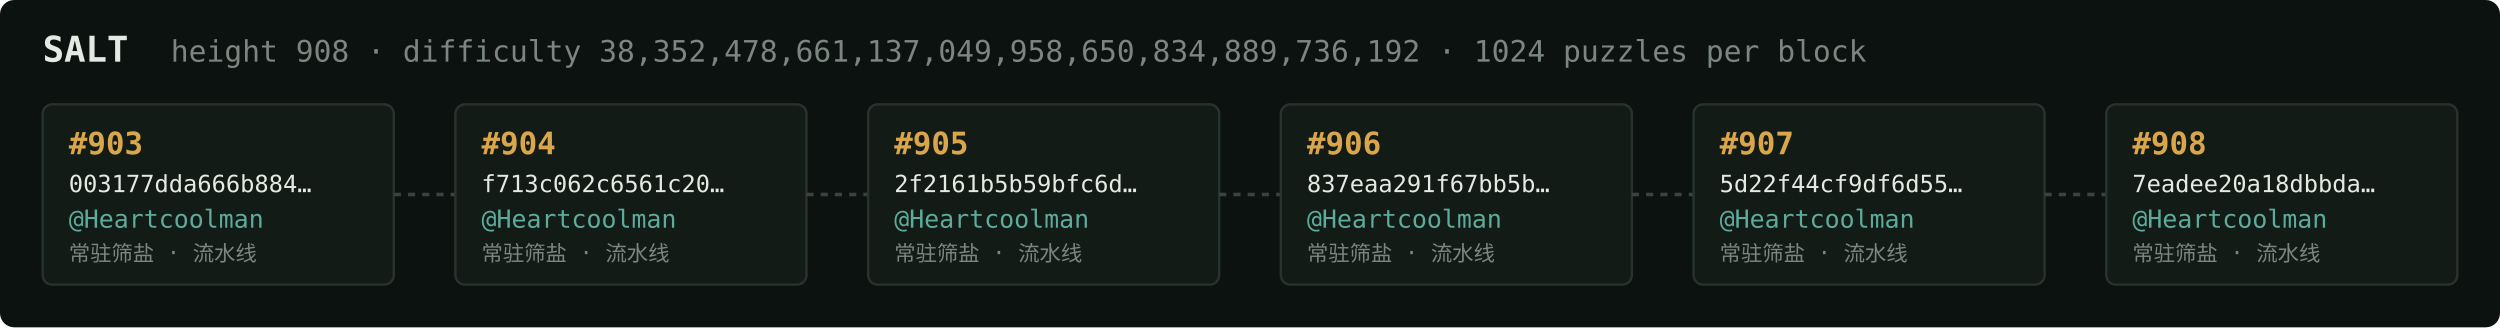
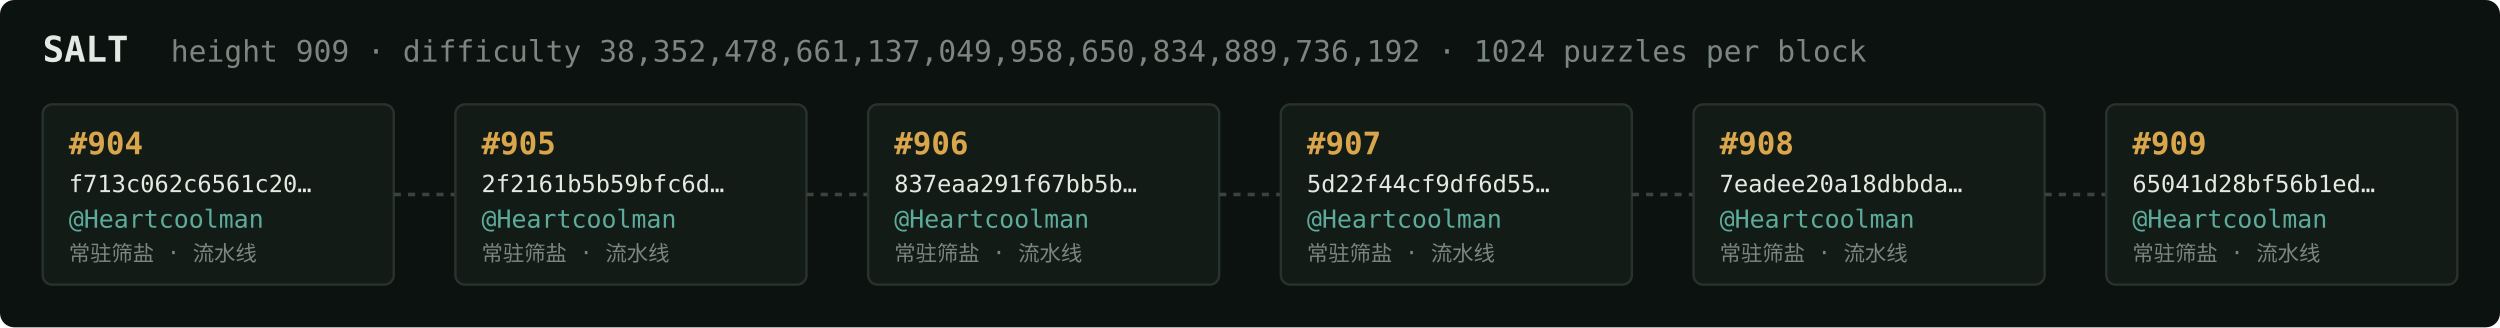
<svg xmlns="http://www.w3.org/2000/svg" width="1054" height="138" viewBox="0 0 1054 138" font-family="ui-monospace,SFMono-Regular,Menlo,monospace">
  <rect fill="#0c1210" width="1054" height="138" rx="6" />
  <text x="18" y="26" fill="#e5e9e3" font-size="15" font-weight="700">SALT</text>
-   <text x="72" y="26" fill="#7a867f" font-size="12.5">height 908 · difficulty 38,352,478,661,137,049,958,650,834,889,736,192 · 1024 puzzles per block</text>
+   <text x="72" y="26" fill="#7a867f" font-size="12.5">height 909 · difficulty 38,352,478,661,137,049,958,650,834,889,736,192 · 1024 puzzles per block</text>
  <rect x="18" y="44" width="148" height="76" rx="4" fill="#131b17" stroke="#28332e" stroke-width="1" />
-   <text x="29" y="65" fill="#d9a64c" font-size="13" font-weight="700">#903</text>
-   <text x="29" y="81" fill="#e5e9e3" font-size="10">003177dda666b884…</text>
+   <text x="29" y="65" fill="#d9a64c" font-size="13" font-weight="700">#904</text>
+   <text x="29" y="81" fill="#e5e9e3" font-size="10">f713c062c6561c20…</text>
  <text x="29" y="96" fill="#5cab9b" font-size="10.5">@Heartcoolman</text>
  <text x="29" y="110" fill="#7a867f" font-size="9">常驻筛盐 · 流水线</text>
  <line x1="166" y1="82.0" x2="192" y2="82.0" stroke="#38443e" stroke-width="1.5" stroke-dasharray="3 3" />
  <rect x="192" y="44" width="148" height="76" rx="4" fill="#131b17" stroke="#28332e" stroke-width="1" />
-   <text x="203" y="65" fill="#d9a64c" font-size="13" font-weight="700">#904</text>
-   <text x="203" y="81" fill="#e5e9e3" font-size="10">f713c062c6561c20…</text>
+   <text x="203" y="65" fill="#d9a64c" font-size="13" font-weight="700">#905</text>
+   <text x="203" y="81" fill="#e5e9e3" font-size="10">2f2161b5b59bfc6d…</text>
  <text x="203" y="96" fill="#5cab9b" font-size="10.5">@Heartcoolman</text>
  <text x="203" y="110" fill="#7a867f" font-size="9">常驻筛盐 · 流水线</text>
  <line x1="340" y1="82.0" x2="366" y2="82.0" stroke="#38443e" stroke-width="1.5" stroke-dasharray="3 3" />
  <rect x="366" y="44" width="148" height="76" rx="4" fill="#131b17" stroke="#28332e" stroke-width="1" />
-   <text x="377" y="65" fill="#d9a64c" font-size="13" font-weight="700">#905</text>
-   <text x="377" y="81" fill="#e5e9e3" font-size="10">2f2161b5b59bfc6d…</text>
+   <text x="377" y="65" fill="#d9a64c" font-size="13" font-weight="700">#906</text>
+   <text x="377" y="81" fill="#e5e9e3" font-size="10">837eaa291f67bb5b…</text>
  <text x="377" y="96" fill="#5cab9b" font-size="10.5">@Heartcoolman</text>
  <text x="377" y="110" fill="#7a867f" font-size="9">常驻筛盐 · 流水线</text>
  <line x1="514" y1="82.0" x2="540" y2="82.0" stroke="#38443e" stroke-width="1.5" stroke-dasharray="3 3" />
  <rect x="540" y="44" width="148" height="76" rx="4" fill="#131b17" stroke="#28332e" stroke-width="1" />
-   <text x="551" y="65" fill="#d9a64c" font-size="13" font-weight="700">#906</text>
-   <text x="551" y="81" fill="#e5e9e3" font-size="10">837eaa291f67bb5b…</text>
+   <text x="551" y="65" fill="#d9a64c" font-size="13" font-weight="700">#907</text>
+   <text x="551" y="81" fill="#e5e9e3" font-size="10">5d22f44cf9df6d55…</text>
  <text x="551" y="96" fill="#5cab9b" font-size="10.5">@Heartcoolman</text>
  <text x="551" y="110" fill="#7a867f" font-size="9">常驻筛盐 · 流水线</text>
  <line x1="688" y1="82.0" x2="714" y2="82.0" stroke="#38443e" stroke-width="1.5" stroke-dasharray="3 3" />
  <rect x="714" y="44" width="148" height="76" rx="4" fill="#131b17" stroke="#28332e" stroke-width="1" />
-   <text x="725" y="65" fill="#d9a64c" font-size="13" font-weight="700">#907</text>
-   <text x="725" y="81" fill="#e5e9e3" font-size="10">5d22f44cf9df6d55…</text>
+   <text x="725" y="65" fill="#d9a64c" font-size="13" font-weight="700">#908</text>
+   <text x="725" y="81" fill="#e5e9e3" font-size="10">7eadee20a18dbbda…</text>
  <text x="725" y="96" fill="#5cab9b" font-size="10.5">@Heartcoolman</text>
  <text x="725" y="110" fill="#7a867f" font-size="9">常驻筛盐 · 流水线</text>
  <line x1="862" y1="82.0" x2="888" y2="82.0" stroke="#38443e" stroke-width="1.5" stroke-dasharray="3 3" />
  <rect x="888" y="44" width="148" height="76" rx="4" fill="#131b17" stroke="#28332e" stroke-width="1" />
-   <text x="899" y="65" fill="#d9a64c" font-size="13" font-weight="700">#908</text>
-   <text x="899" y="81" fill="#e5e9e3" font-size="10">7eadee20a18dbbda…</text>
+   <text x="899" y="65" fill="#d9a64c" font-size="13" font-weight="700">#909</text>
+   <text x="899" y="81" fill="#e5e9e3" font-size="10">65041d28bf56b1ed…</text>
  <text x="899" y="96" fill="#5cab9b" font-size="10.5">@Heartcoolman</text>
  <text x="899" y="110" fill="#7a867f" font-size="9">常驻筛盐 · 流水线</text>
</svg>
